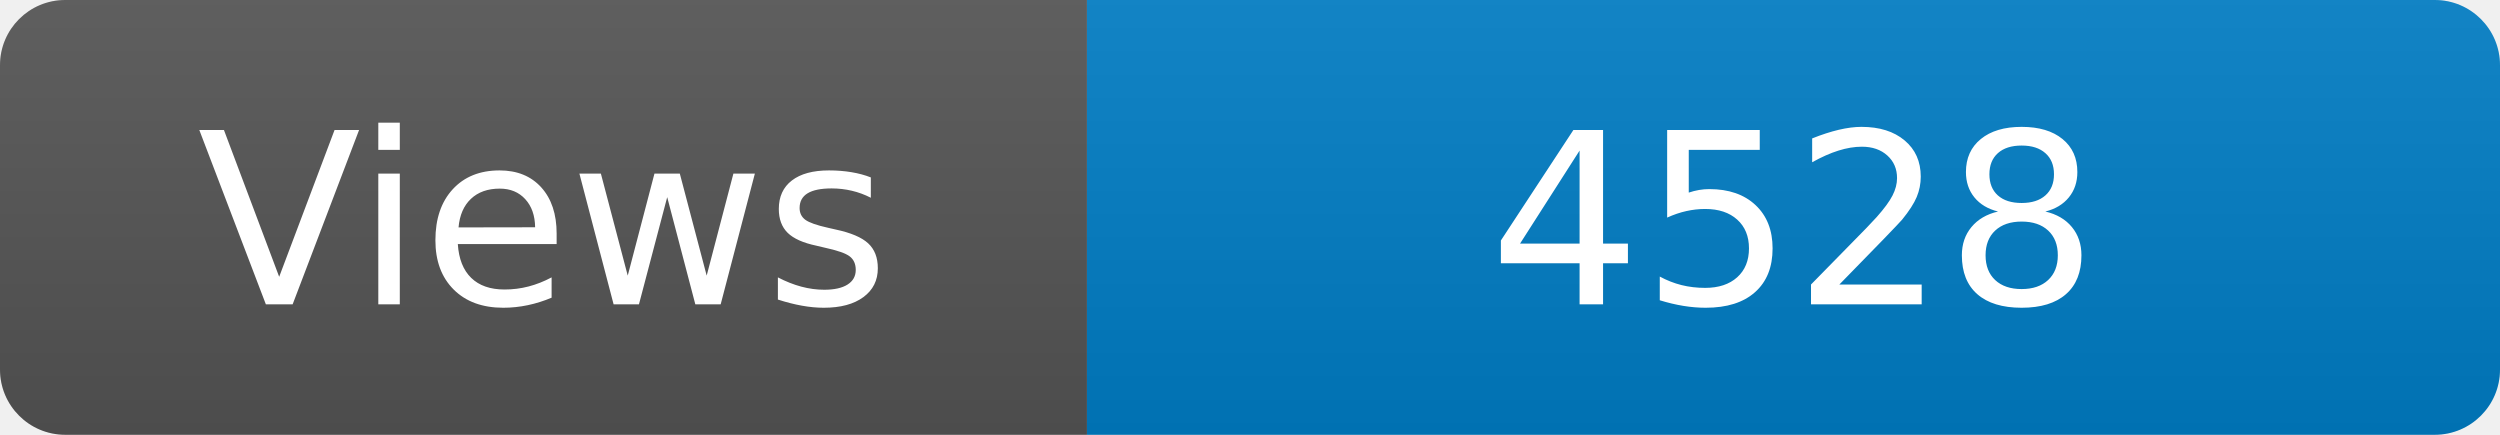
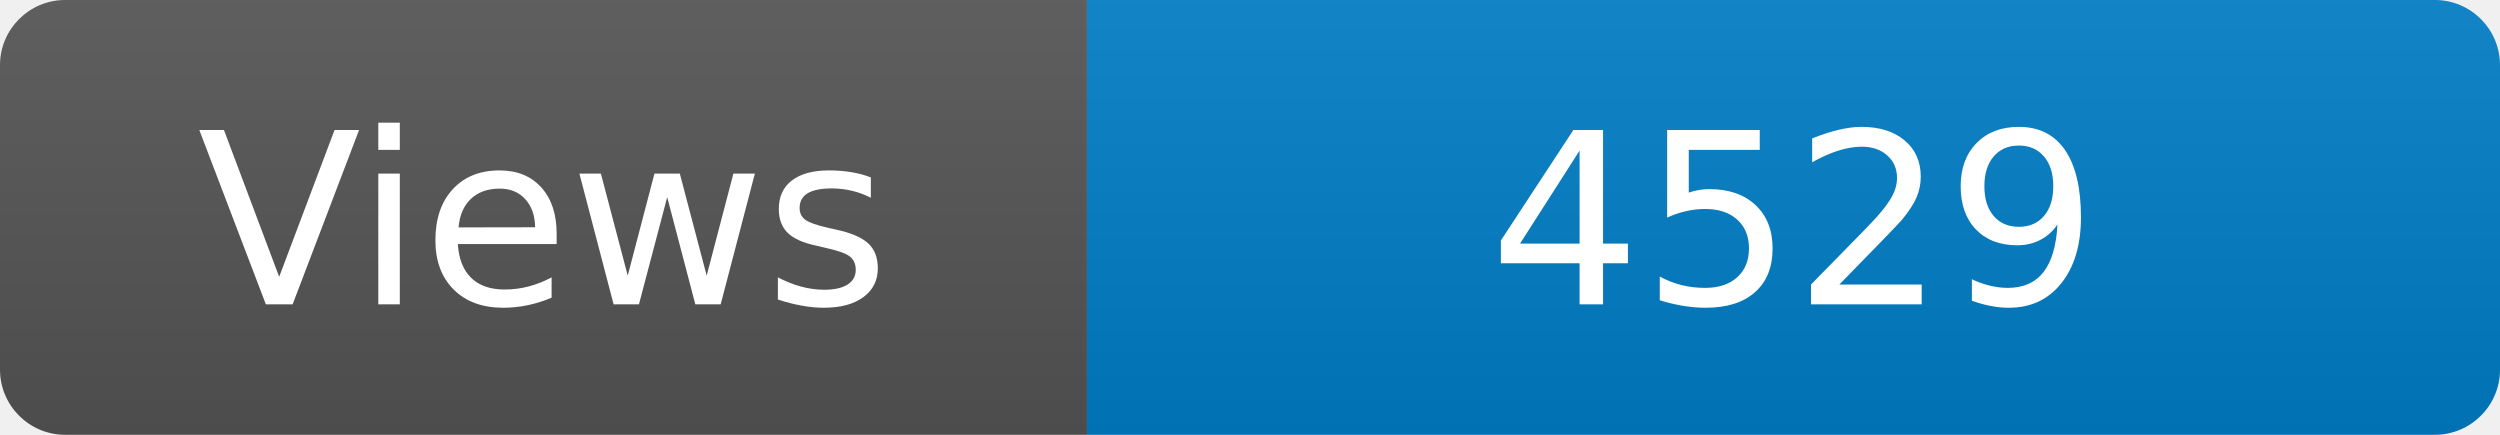
<svg xmlns="http://www.w3.org/2000/svg" width="115" height="20" role="img" aria-label="Maintained?: yes">
  <linearGradient id="s" x2="0" y2="100%">
    <stop offset="0" stop-color="#bbb" stop-opacity=".1" />
    <stop offset="1" stop-opacity=".1" />
  </linearGradient>
  <clipPath id="r">
    <rect width="115" height="20" rx="3" fill="#fff" />
  </clipPath>
  <g clip-path="url(#r)">
    <rect width="50" height="20" fill="#555" />
    <rect x="50" width="160" height="20" fill="#007ec6" />
    <rect width="115" height="20" fill="url(#s)" />
  </g>
  <g fill="#fff" text-anchor="middle" font-family="Verdana,Geneva,DejaVu Sans,sans-serif" font-size="110">
    <text x="250" y="140" transform="scale(.1)" fill="#fff">Views</text>
-     <text x="825" y="140" transform="scale(.1)" fill="#fff">4528</text>
+     <text x="825" y="140" transform="scale(.1)" fill="#fff">4529</text>
  </g>
</svg>
